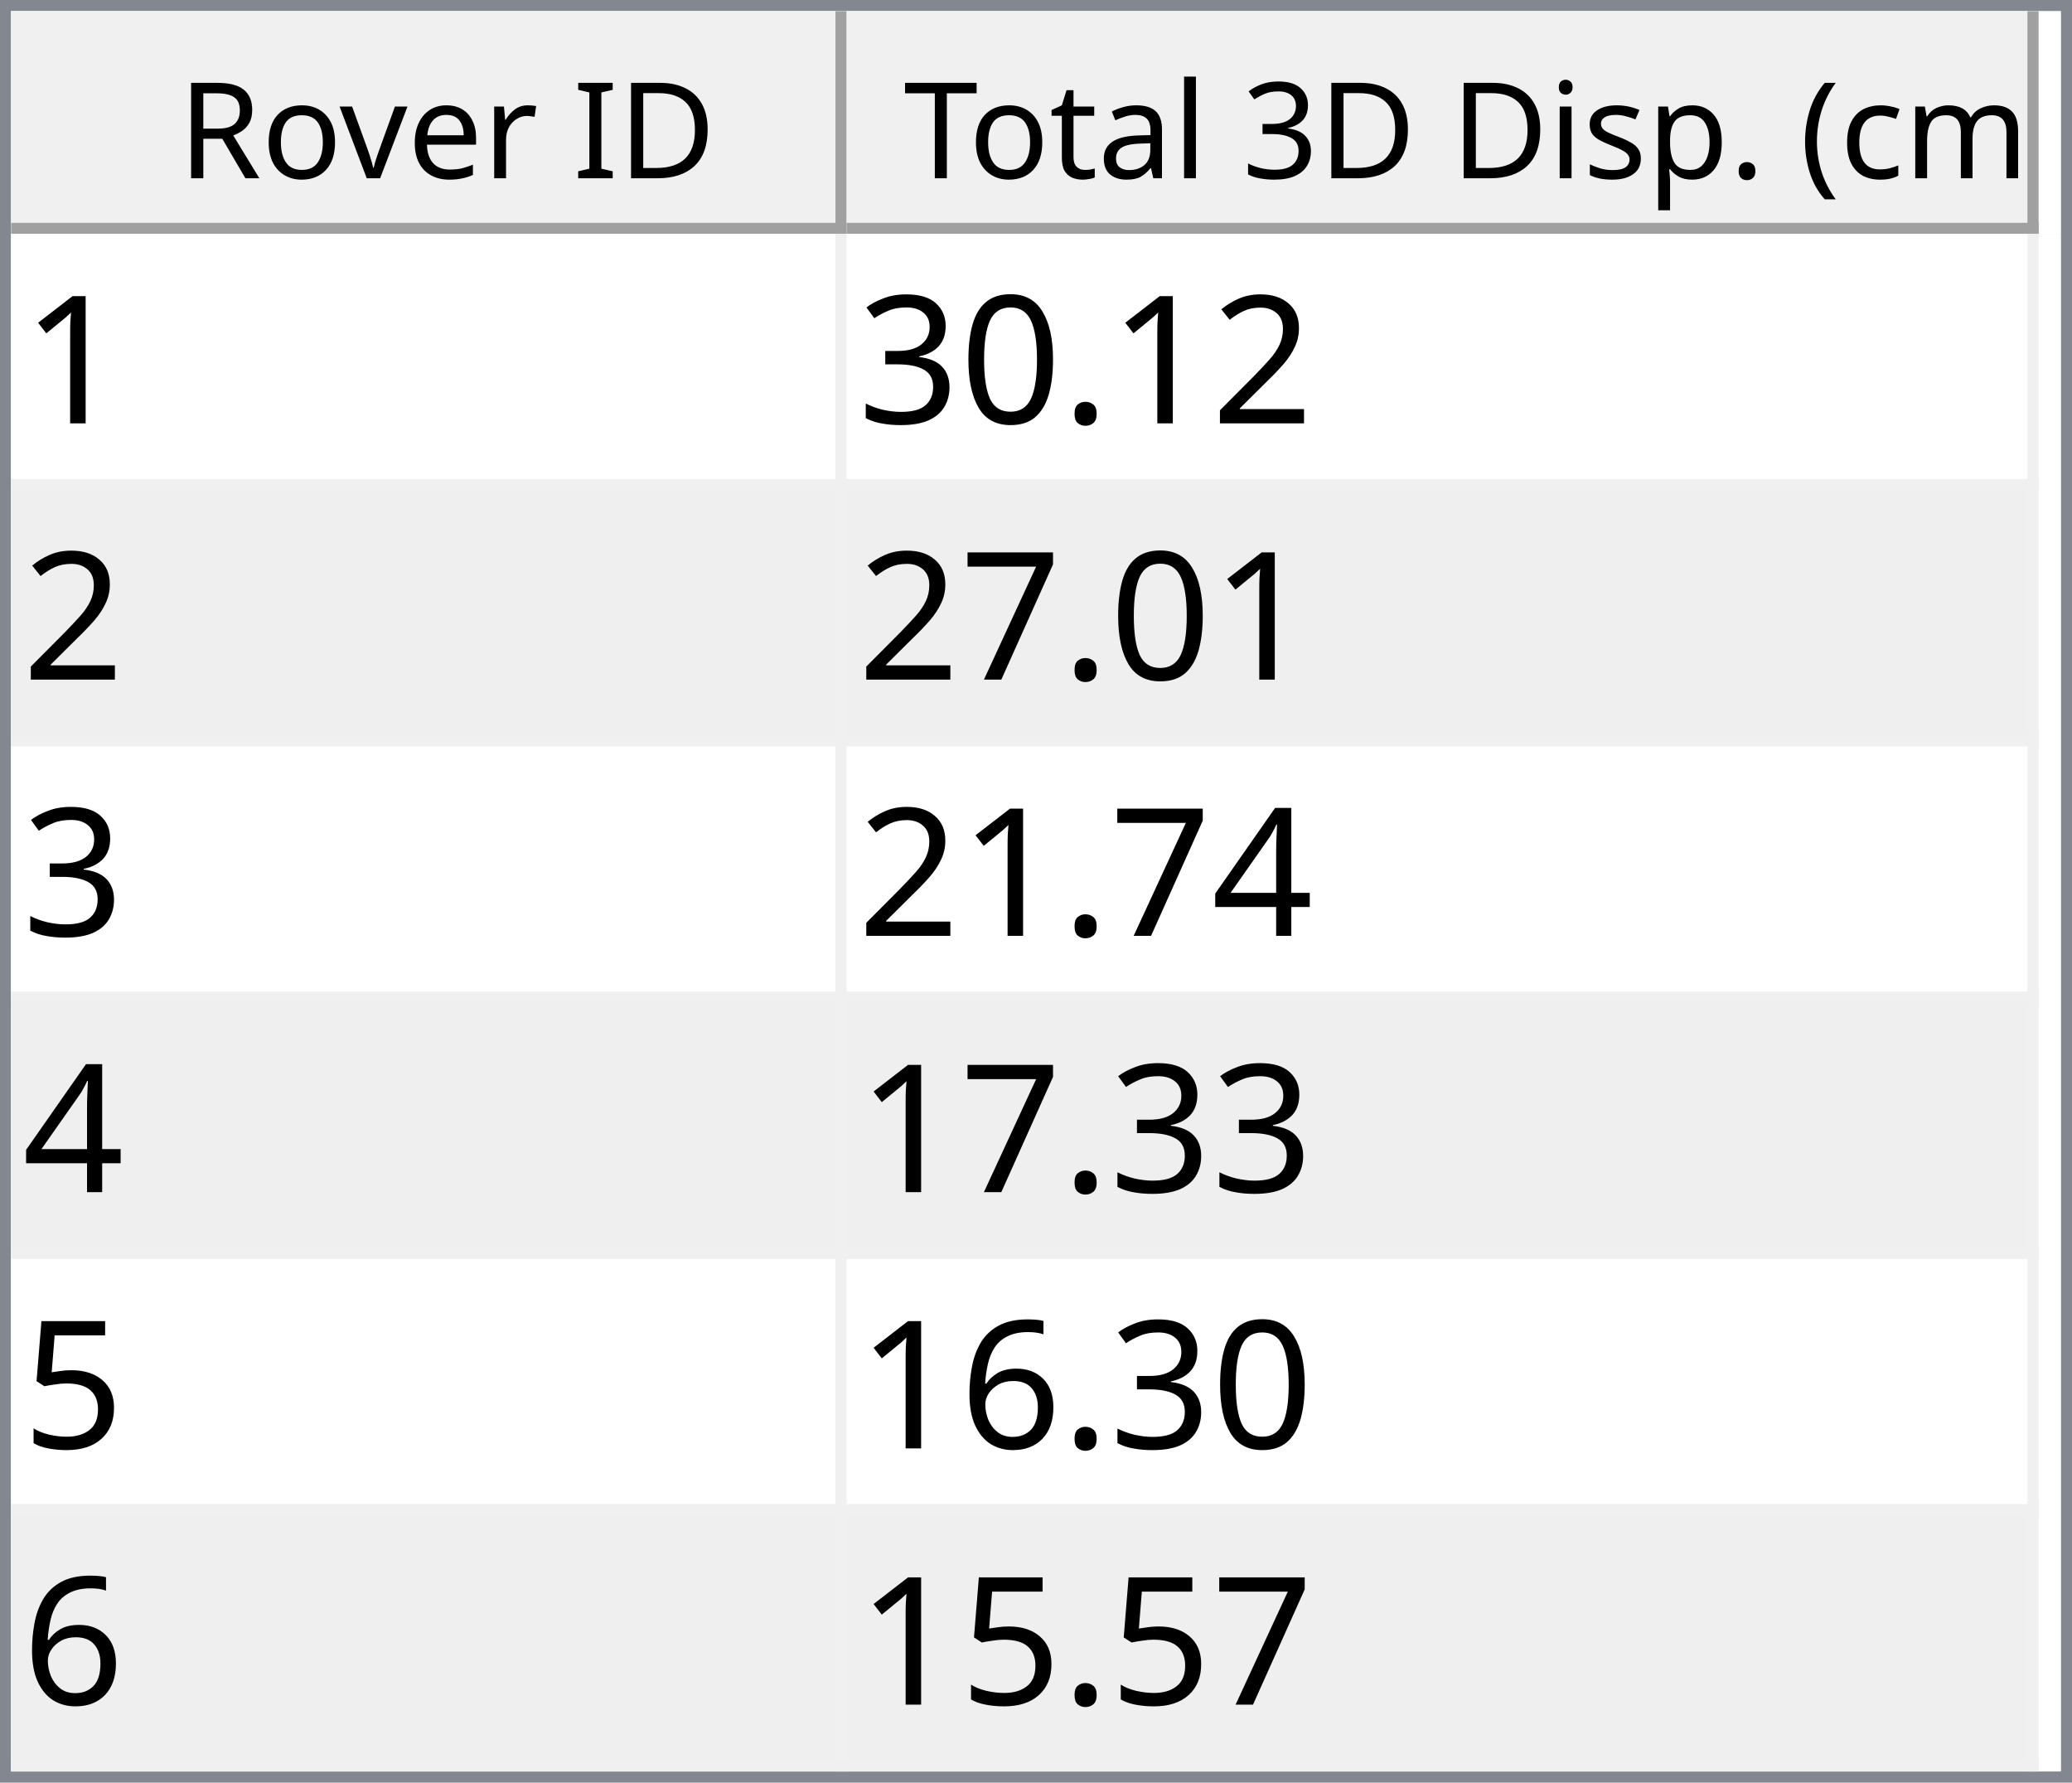
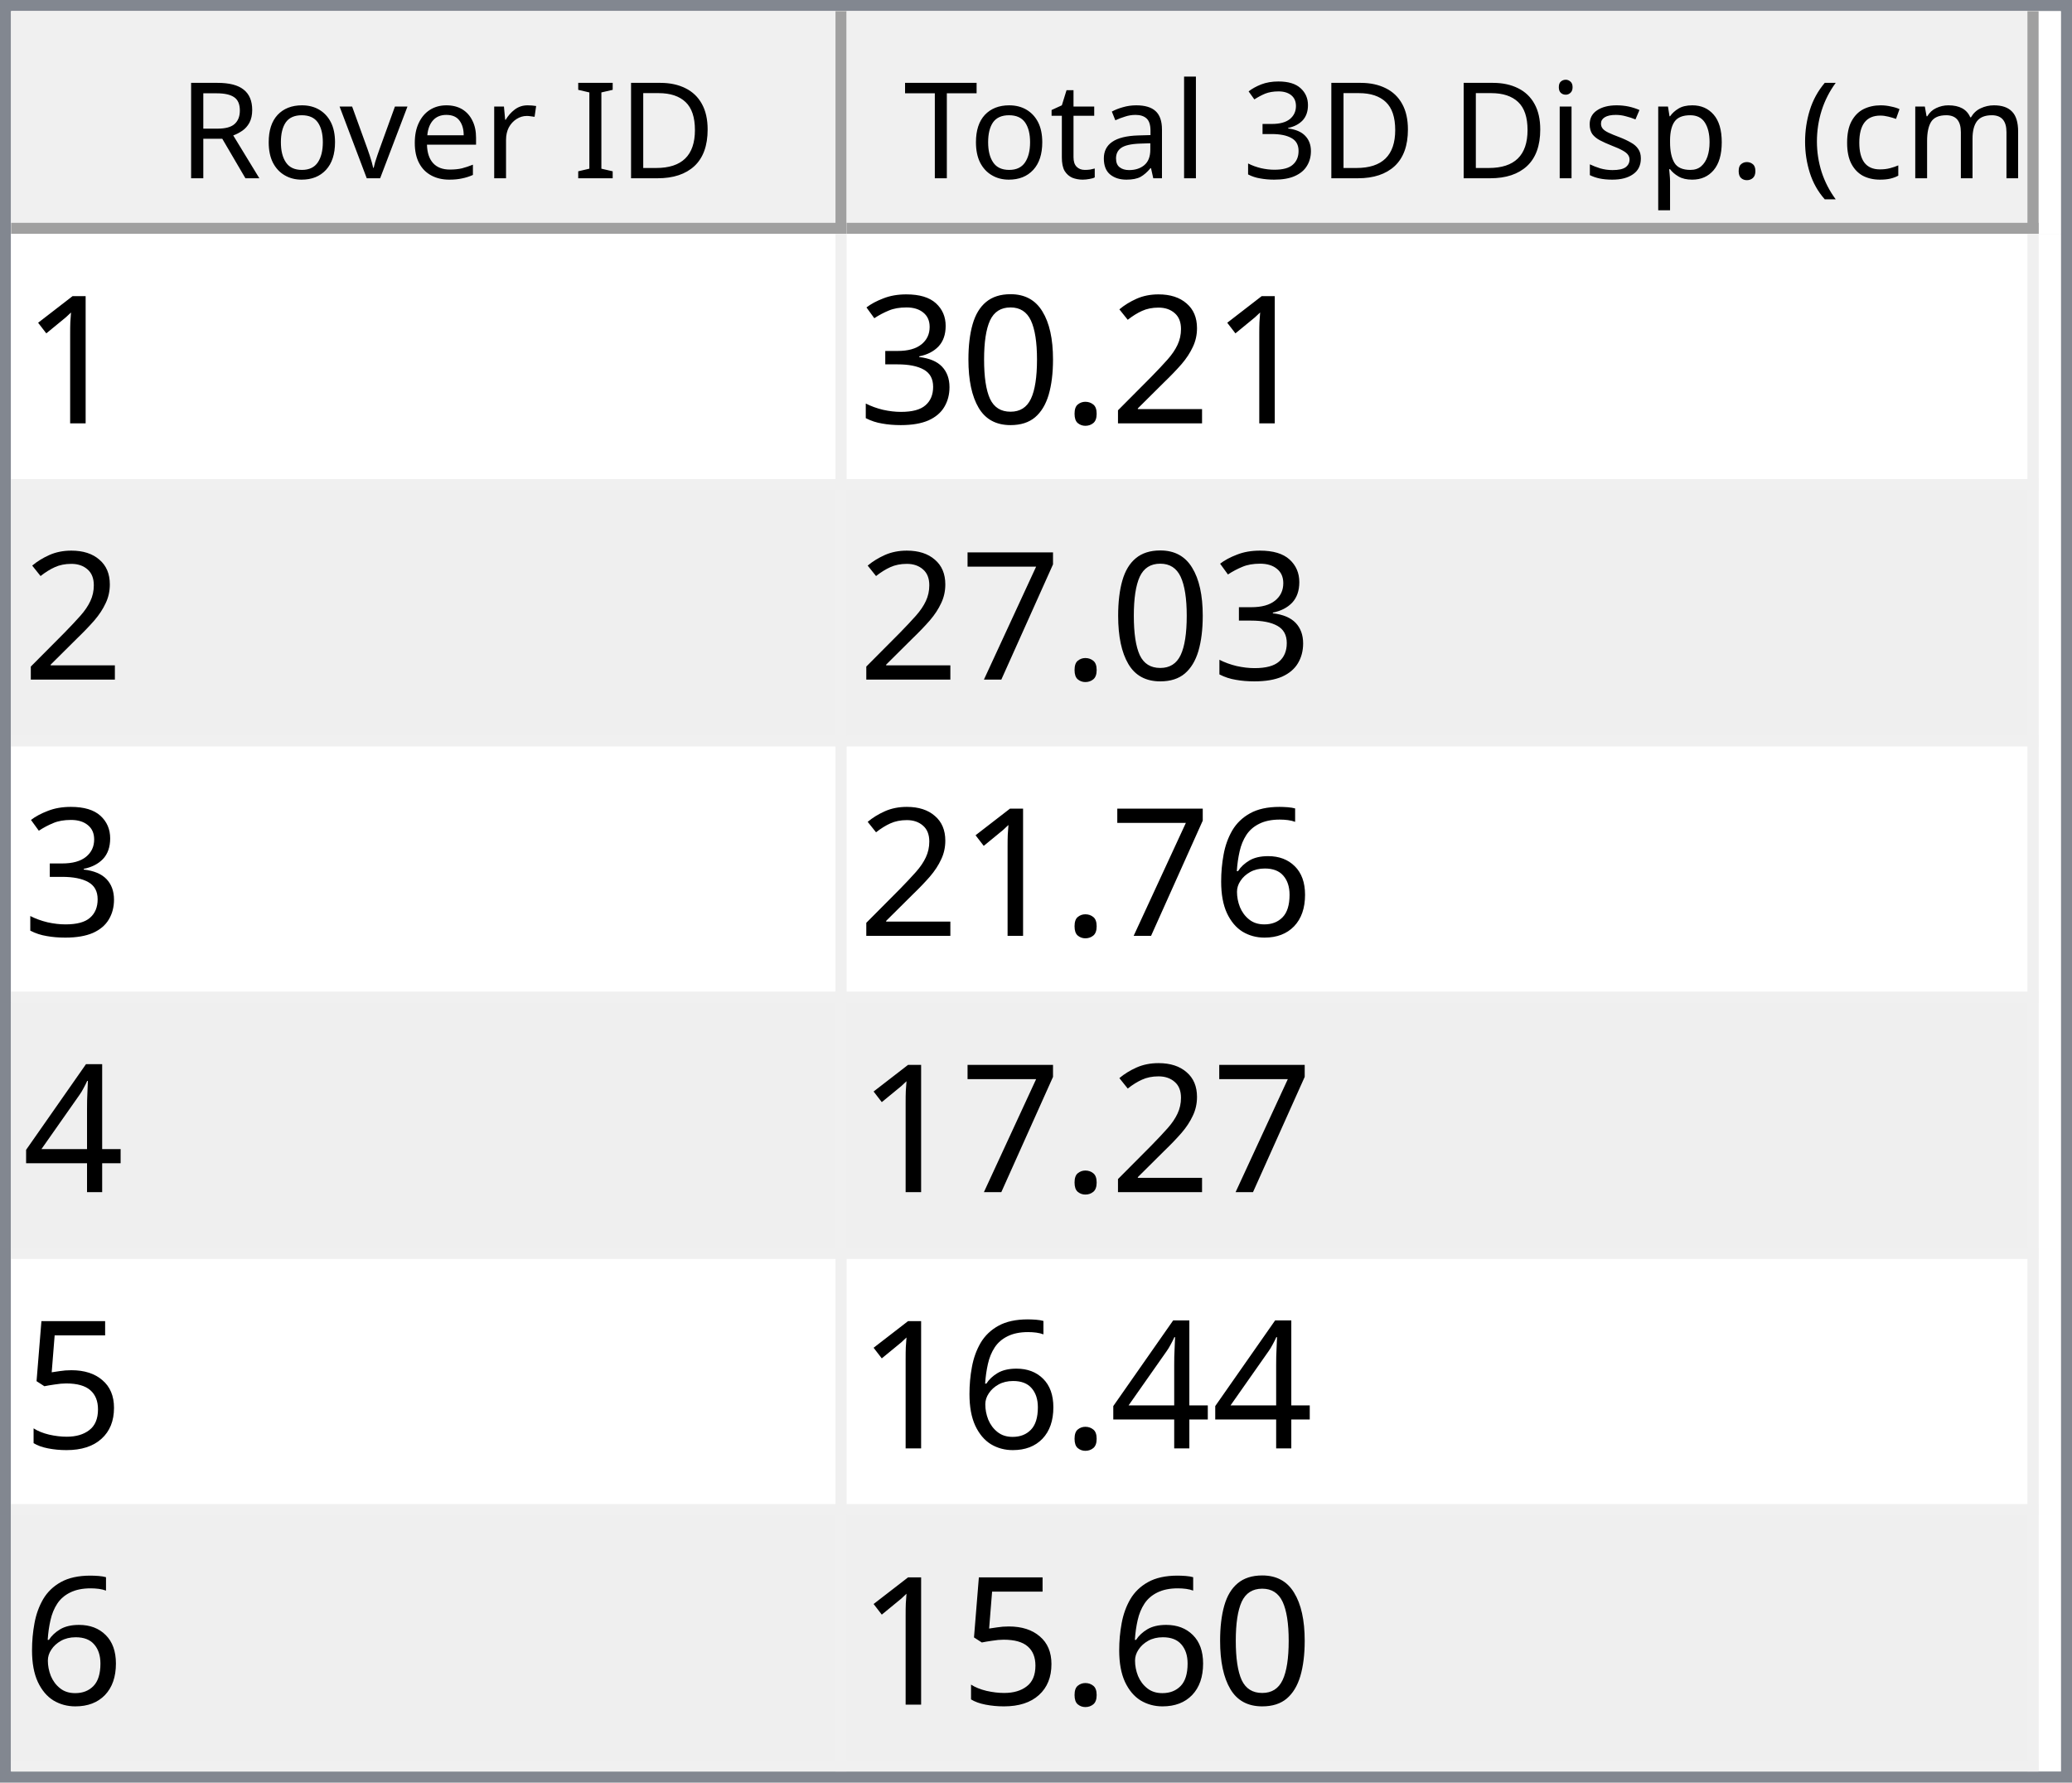
<svg xmlns="http://www.w3.org/2000/svg" style="fill-opacity:1; color-rendering:auto; color-interpolation:auto; text-rendering:auto; stroke:black; stroke-linecap:square; stroke-miterlimit:10; shape-rendering:auto; stroke-opacity:1; fill:black; stroke-dasharray:none; font-weight:normal; stroke-width:1; font-family:'Dialog'; font-style:normal; stroke-linejoin:miter; font-size:12px; stroke-dashoffset:0; image-rendering:auto;" width="186" height="160">
  <defs id="genericDefs" />
  <g>
    <defs id="defs1">
      <clipPath clipPathUnits="userSpaceOnUse" id="clipPath1">
        <path d="M0 0 L186 0 L186 160 L0 160 L0 0 Z" />
      </clipPath>
      <clipPath clipPathUnits="userSpaceOnUse" id="clipPath2">
        <path d="M0 0 L0 160 L186 160 L186 0 Z" />
      </clipPath>
      <clipPath clipPathUnits="userSpaceOnUse" id="clipPath3">
        <path d="M0 0 L0 20 L184 20 L184 0 Z" />
      </clipPath>
      <clipPath clipPathUnits="userSpaceOnUse" id="clipPath4">
        <path d="M0 0 L0 20 L75 20 L75 0 Z" />
      </clipPath>
      <clipPath clipPathUnits="userSpaceOnUse" id="clipPath5">
        <path d="M1 1 L1 19 L74 19 L74 1 Z" />
      </clipPath>
      <clipPath clipPathUnits="userSpaceOnUse" id="clipPath6">
        <path d="M0 0 L0 18 L73 18 L73 0 Z" />
      </clipPath>
      <clipPath clipPathUnits="userSpaceOnUse" id="clipPath7">
        <path d="M-0.5 -0.5 L-0.5 19.5 L74.5 19.5 L74.5 -0.5 Z" />
      </clipPath>
      <clipPath clipPathUnits="userSpaceOnUse" id="clipPath8">
        <path d="M0 0 L0 20 L107 20 L107 0 Z" />
      </clipPath>
      <clipPath clipPathUnits="userSpaceOnUse" id="clipPath9">
        <path d="M1 1 L1 19 L106 19 L106 1 Z" />
      </clipPath>
      <clipPath clipPathUnits="userSpaceOnUse" id="clipPath10">
        <path d="M0 0 L0 18 L105 18 L105 0 Z" />
      </clipPath>
      <clipPath clipPathUnits="userSpaceOnUse" id="clipPath11">
        <path d="M-0.5 -0.5 L-0.5 19.5 L106.5 19.5 L106.5 -0.5 Z" />
      </clipPath>
      <clipPath clipPathUnits="userSpaceOnUse" id="clipPath12">
        <path d="M0 0 L0 138 L184 138 L184 0 Z" />
      </clipPath>
      <clipPath clipPathUnits="userSpaceOnUse" id="clipPath13">
        <path d="M0 0 L0 138 L182 138 L182 0 Z" />
      </clipPath>
      <clipPath clipPathUnits="userSpaceOnUse" id="clipPath14">
        <path d="M-0.5 -0.5 L-0.5 137.5 L181.5 137.5 L181.5 -0.5 Z" />
      </clipPath>
      <clipPath clipPathUnits="userSpaceOnUse" id="clipPath15">
        <path d="M0 0 L0 22 L74 22 L74 0 Z" />
      </clipPath>
      <clipPath clipPathUnits="userSpaceOnUse" id="clipPath16">
        <path d="M0 0 L0 22 L106 22 L106 0 Z" />
      </clipPath>
      <font horiz-adv-x="64.551" id="font1">
        <font-face ascent="107.91" descent="25.098" units-per-em="100" style="font-style:normal; font-family:Segoe UI; font-weight:normal;" />
        <missing-glyph horiz-adv-x="64.551" d="M8.109 0 L8.109 68.266 L56.453 68.266 L56.453 0 L8.109 0 ZM15.328 7.234 L49.219 7.234 L49.219 61.031 L15.328 61.031 L15.328 7.234 Z" />
        <glyph unicode="D" horiz-adv-x="70.117" d="M9.188 0 L9.188 70.016 L28.516 70.016 Q65.531 70.016 65.531 35.891 Q65.531 19.672 55.25 9.836 Q44.969 0 27.734 0 L9.188 0 ZM17.391 62.594 L17.391 7.422 L27.828 7.422 Q41.609 7.422 49.273 14.797 Q56.938 22.172 56.938 35.688 Q56.938 62.594 28.328 62.594 L17.391 62.594 Z" />
        <glyph unicode="I" horiz-adv-x="26.611" d="M17.391 0 L9.188 0 L9.188 70.016 L17.391 70.016 L17.391 0 Z" />
        <glyph unicode=" " horiz-adv-x="27.393" d="" />
        <glyph unicode="r" horiz-adv-x="34.766" d="M34.188 41.891 Q32.078 43.5 28.125 43.5 Q23 43.5 19.555 38.672 Q16.109 33.844 16.109 25.484 L16.109 0 L8.109 0 L8.109 50 L16.109 50 L16.109 39.703 L16.312 39.703 Q18.016 44.969 21.531 47.922 Q25.047 50.875 29.391 50.875 Q32.516 50.875 34.188 50.203 L34.188 41.891 Z" />
        <glyph unicode="e" horiz-adv-x="52.295" d="M48.297 23 L12.984 23 Q13.188 14.656 17.484 10.109 Q21.781 5.562 29.297 5.562 Q37.75 5.562 44.828 11.141 L44.828 3.609 Q38.234 -1.172 27.391 -1.172 Q16.797 -1.172 10.742 5.641 Q4.688 12.453 4.688 24.812 Q4.688 36.469 11.305 43.82 Q17.922 51.172 27.734 51.172 Q37.547 51.172 42.922 44.828 Q48.297 38.484 48.297 27.203 L48.297 23 ZM40.094 29.781 Q40.047 36.719 36.75 40.578 Q33.453 44.438 27.594 44.438 Q21.922 44.438 17.969 40.383 Q14.016 36.328 13.094 29.781 L40.094 29.781 Z" />
        <glyph unicode="v" horiz-adv-x="47.9" d="M47.406 50 L27.484 0 L19.625 0 L0.688 50 L9.469 50 L22.172 13.672 Q23.578 9.672 23.922 6.688 L24.125 6.688 Q24.609 10.453 25.688 13.484 L38.969 50 L47.406 50 Z" />
        <glyph unicode="o" horiz-adv-x="58.594" d="M29 -1.172 Q17.922 -1.172 11.305 5.836 Q4.688 12.844 4.688 24.422 Q4.688 37.016 11.57 44.094 Q18.453 51.172 30.172 51.172 Q41.359 51.172 47.633 44.289 Q53.906 37.406 53.906 25.203 Q53.906 13.234 47.141 6.031 Q40.375 -1.172 29 -1.172 ZM29.594 44.438 Q21.875 44.438 17.383 39.188 Q12.891 33.938 12.891 24.703 Q12.891 15.828 17.43 10.695 Q21.969 5.562 29.594 5.562 Q37.359 5.562 41.531 10.594 Q45.703 15.625 45.703 24.906 Q45.703 34.281 41.531 39.359 Q37.359 44.438 29.594 44.438 Z" />
        <glyph unicode="R" horiz-adv-x="59.814" d="M59.375 0 L49.609 0 L37.891 19.625 Q36.281 22.359 34.766 24.289 Q33.25 26.219 31.664 27.438 Q30.078 28.656 28.25 29.219 Q26.422 29.781 24.125 29.781 L17.391 29.781 L17.391 0 L9.188 0 L9.188 70.016 L30.078 70.016 Q34.672 70.016 38.555 68.867 Q42.438 67.719 45.289 65.375 Q48.141 63.031 49.758 59.547 Q51.375 56.062 51.375 51.375 Q51.375 47.703 50.273 44.656 Q49.172 41.609 47.148 39.211 Q45.125 36.812 42.266 35.133 Q39.406 33.453 35.844 32.516 L35.844 32.328 Q37.594 31.547 38.891 30.547 Q40.188 29.547 41.359 28.18 Q42.531 26.812 43.68 25.078 Q44.828 23.344 46.234 21.047 L59.375 0 ZM17.391 62.594 L17.391 37.203 L28.516 37.203 Q31.594 37.203 34.203 38.133 Q36.812 39.062 38.719 40.797 Q40.625 42.531 41.703 45.047 Q42.781 47.562 42.781 50.688 Q42.781 56.297 39.141 59.445 Q35.5 62.594 28.609 62.594 L17.391 62.594 Z" />
        <glyph unicode=")" horiz-adv-x="30.176" d="M8.297 -15.922 L1.172 -15.922 Q16.406 2.344 16.406 26.812 Q16.406 51.469 1.078 70.016 L8.297 70.016 Q23.531 52.156 23.531 26.703 Q23.531 1.375 8.297 -15.922 Z" />
        <glyph unicode="m" horiz-adv-x="86.133" d="M79.109 0 L71.094 0 L71.094 28.719 Q71.094 37.016 68.531 40.727 Q65.969 44.438 59.906 44.438 Q54.781 44.438 51.195 39.75 Q47.609 35.062 47.609 28.516 L47.609 0 L39.594 0 L39.594 29.688 Q39.594 44.438 28.219 44.438 Q22.953 44.438 19.531 40.016 Q16.109 35.594 16.109 28.516 L16.109 0 L8.109 0 L8.109 50 L16.109 50 L16.109 42.094 L16.312 42.094 Q21.625 51.172 31.844 51.172 Q36.969 51.172 40.773 48.312 Q44.578 45.453 46 40.828 Q51.562 51.172 62.594 51.172 Q79.109 51.172 79.109 30.812 L79.109 0 Z" />
        <glyph unicode="c" horiz-adv-x="46.191" d="M42.188 2.297 Q36.422 -1.172 28.516 -1.172 Q17.828 -1.172 11.258 5.789 Q4.688 12.75 4.688 23.828 Q4.688 36.188 11.766 43.68 Q18.844 51.172 30.672 51.172 Q37.25 51.172 42.281 48.734 L42.281 40.531 Q36.719 44.438 30.375 44.438 Q22.703 44.438 17.797 38.945 Q12.891 33.453 12.891 24.516 Q12.891 15.719 17.508 10.641 Q22.125 5.562 29.891 5.562 Q36.422 5.562 42.188 9.906 L42.188 2.297 Z" />
        <glyph unicode="(" horiz-adv-x="30.176" d="M29.109 -15.922 L21.969 -15.922 Q6.844 1.375 6.844 26.703 Q6.844 52.156 21.969 70.016 L29.203 70.016 Q13.875 51.469 13.875 26.812 Q13.875 2.344 29.109 -15.922 Z" />
        <glyph unicode="." horiz-adv-x="21.68" d="M10.891 -1.078 Q8.641 -1.078 7.055 0.539 Q5.469 2.156 5.469 4.391 Q5.469 6.641 7.055 8.273 Q8.641 9.906 10.891 9.906 Q13.188 9.906 14.797 8.273 Q16.406 6.641 16.406 4.391 Q16.406 2.156 14.797 0.539 Q13.188 -1.078 10.891 -1.078 Z" />
        <glyph unicode="p" horiz-adv-x="58.789" d="M16.312 7.234 L16.109 7.234 L16.109 -23 L8.109 -23 L8.109 50 L16.109 50 L16.109 41.219 L16.312 41.219 Q22.219 51.172 33.594 51.172 Q43.266 51.172 48.688 44.461 Q54.109 37.75 54.109 26.469 Q54.109 13.922 48 6.375 Q41.891 -1.172 31.297 -1.172 Q21.578 -1.172 16.312 7.234 ZM16.109 27.391 L16.109 20.406 Q16.109 14.203 20.141 9.883 Q24.172 5.562 30.375 5.562 Q37.641 5.562 41.773 11.133 Q45.906 16.703 45.906 26.609 Q45.906 34.969 42.047 39.703 Q38.188 44.438 31.594 44.438 Q24.609 44.438 20.359 39.578 Q16.109 34.719 16.109 27.391 Z" />
        <glyph unicode="s" horiz-adv-x="42.432" d="M5.078 1.812 L5.078 10.406 Q11.625 5.562 19.484 5.562 Q30.031 5.562 30.031 12.594 Q30.031 14.594 29.125 15.992 Q28.219 17.391 26.68 18.461 Q25.141 19.531 23.07 20.383 Q21 21.234 18.609 22.172 Q15.281 23.484 12.766 24.828 Q10.25 26.172 8.57 27.859 Q6.891 29.547 6.031 31.695 Q5.172 33.844 5.172 36.719 Q5.172 40.234 6.789 42.945 Q8.406 45.656 11.086 47.484 Q13.766 49.312 17.211 50.242 Q20.656 51.172 24.312 51.172 Q30.812 51.172 35.938 48.922 L35.938 40.828 Q30.422 44.438 23.25 44.438 Q21 44.438 19.195 43.922 Q17.391 43.406 16.094 42.477 Q14.797 41.547 14.086 40.258 Q13.375 38.969 13.375 37.406 Q13.375 35.453 14.086 34.133 Q14.797 32.812 16.164 31.789 Q17.531 30.766 19.484 29.938 Q21.438 29.109 23.922 28.125 Q27.25 26.859 29.883 25.516 Q32.516 24.172 34.375 22.484 Q36.234 20.797 37.234 18.602 Q38.234 16.406 38.234 13.375 Q38.234 9.672 36.602 6.938 Q34.969 4.203 32.234 2.398 Q29.5 0.594 25.93 -0.289 Q22.359 -1.172 18.453 -1.172 Q10.75 -1.172 5.078 1.812 Z" />
        <glyph unicode="i" horiz-adv-x="24.219" d="M12.203 62.703 Q10.062 62.703 8.547 64.164 Q7.031 65.625 7.031 67.875 Q7.031 70.125 8.547 71.609 Q10.062 73.094 12.203 73.094 Q14.406 73.094 15.945 71.609 Q17.484 70.125 17.484 67.875 Q17.484 65.719 15.945 64.211 Q14.406 62.703 12.203 62.703 ZM16.109 0 L8.109 0 L8.109 50 L16.109 50 L16.109 0 Z" />
        <glyph unicode="3" horiz-adv-x="53.906" d="M46.531 19.828 Q46.531 15.094 44.75 11.211 Q42.969 7.328 39.719 4.57 Q36.469 1.812 31.93 0.297 Q27.391 -1.219 21.922 -1.219 Q11.922 -1.219 6 2.594 L6 11.188 Q13.094 5.609 22.219 5.609 Q25.875 5.609 28.828 6.539 Q31.781 7.469 33.906 9.227 Q36.031 10.984 37.18 13.477 Q38.328 15.969 38.328 19.094 Q38.328 32.812 18.797 32.812 L12.984 32.812 L12.984 39.594 L18.5 39.594 Q35.797 39.594 35.797 52.484 Q35.797 64.406 22.609 64.406 Q15.188 64.406 8.688 59.422 L8.688 67.188 Q15.375 71.188 24.609 71.188 Q29 71.188 32.57 69.969 Q36.141 68.75 38.68 66.555 Q41.219 64.359 42.609 61.281 Q44 58.203 44 54.5 Q44 40.672 30.031 36.719 L30.031 36.531 Q33.594 36.141 36.625 34.797 Q39.656 33.453 41.852 31.305 Q44.047 29.156 45.289 26.25 Q46.531 23.344 46.531 19.828 Z" />
        <glyph unicode="l" horiz-adv-x="24.219" d="M16.109 0 L8.109 0 L8.109 74.031 L16.109 74.031 L16.109 0 Z" />
        <glyph unicode="a" horiz-adv-x="50.879" d="M43.891 0 L35.891 0 L35.891 7.812 L35.688 7.812 Q30.469 -1.172 20.312 -1.172 Q12.844 -1.172 8.617 2.781 Q4.391 6.734 4.391 13.281 Q4.391 27.297 20.906 29.594 L35.891 31.688 Q35.891 44.438 25.594 44.438 Q16.547 44.438 9.281 38.281 L9.281 46.484 Q16.656 51.172 26.266 51.172 Q43.891 51.172 43.891 32.516 L43.891 0 ZM35.891 25.297 L23.828 23.641 Q18.266 22.859 15.43 20.875 Q12.594 18.891 12.594 13.875 Q12.594 10.203 15.211 7.883 Q17.828 5.562 22.172 5.562 Q28.125 5.562 32.008 9.742 Q35.891 13.922 35.891 20.312 L35.891 25.297 Z" />
        <glyph unicode="t" horiz-adv-x="33.887" d="M31.297 0.484 Q28.469 -1.078 23.828 -1.078 Q10.688 -1.078 10.688 13.578 L10.688 43.172 L2.094 43.172 L2.094 50 L10.688 50 L10.688 62.203 L18.703 64.797 L18.703 50 L31.297 50 L31.297 43.172 L18.703 43.172 L18.703 14.984 Q18.703 9.969 20.414 7.82 Q22.125 5.672 26.078 5.672 Q29.109 5.672 31.297 7.328 L31.297 0.484 Z" />
        <glyph unicode="T" horiz-adv-x="52.393" d="M50.594 62.594 L30.375 62.594 L30.375 0 L22.172 0 L22.172 62.594 L2 62.594 L2 70.016 L50.594 70.016 L50.594 62.594 Z" />
      </font>
      <font horiz-adv-x="75.0" id="font2">
        <font-face ascent="100.537" descent="21.973" units-per-em="100" style="font-style:normal; font-family:sans-serif; font-weight:normal;" />
        <missing-glyph horiz-adv-x="75.0" d="M12.5 0 L12.5 62.5 L62.5 62.5 L62.5 0 L12.5 0 ZM14.062 1.562 L60.938 1.562 L60.938 60.938 L14.062 60.938 L14.062 1.562 Z" />
        <glyph unicode="1" horiz-adv-x="55.615" d="M37.25 0 L28.469 0 L28.469 56 Q25.297 52.984 20.141 49.953 Q14.984 46.922 10.891 45.406 L10.891 53.906 Q18.266 57.375 23.781 62.305 Q29.297 67.234 31.594 71.875 L37.25 71.875 L37.25 0 Z" />
        <glyph unicode="2" horiz-adv-x="55.615" d="M50.344 8.453 L50.344 0 L3.031 0 Q2.938 3.172 4.047 6.109 Q5.859 10.938 9.836 15.625 Q13.812 20.312 21.344 26.469 Q33.016 36.031 37.117 41.625 Q41.219 47.219 41.219 52.203 Q41.219 57.422 37.477 61.008 Q33.734 64.594 27.734 64.594 Q21.391 64.594 17.578 60.789 Q13.766 56.984 13.719 50.25 L4.688 51.172 Q5.609 61.281 11.664 66.578 Q17.719 71.875 27.938 71.875 Q38.234 71.875 44.242 66.164 Q50.25 60.453 50.25 52 Q50.25 47.703 48.492 43.555 Q46.734 39.406 42.656 34.812 Q38.578 30.219 29.109 22.219 Q21.188 15.578 18.945 13.211 Q16.703 10.844 15.234 8.453 L50.344 8.453 Z" />
        <glyph unicode="." horiz-adv-x="27.783" d="M9.078 0 L9.078 10.016 L19.094 10.016 L19.094 0 L9.078 0 Z" />
        <glyph unicode="0" horiz-adv-x="55.615" d="M4.156 35.297 Q4.156 48 6.766 55.742 Q9.375 63.484 14.523 67.68 Q19.672 71.875 27.484 71.875 Q33.25 71.875 37.594 69.555 Q41.938 67.234 44.773 62.867 Q47.609 58.5 49.219 52.227 Q50.828 45.953 50.828 35.297 Q50.828 22.703 48.242 14.969 Q45.656 7.234 40.508 3.008 Q35.359 -1.219 27.484 -1.219 Q17.141 -1.219 11.234 6.203 Q4.156 15.141 4.156 35.297 ZM13.188 35.297 Q13.188 17.672 17.312 11.836 Q21.438 6 27.484 6 Q33.547 6 37.672 11.859 Q41.797 17.719 41.797 35.297 Q41.797 52.984 37.672 58.789 Q33.547 64.594 27.391 64.594 Q21.344 64.594 17.719 59.469 Q13.188 52.938 13.188 35.297 Z" />
        <glyph unicode="3" horiz-adv-x="55.615" d="M4.203 18.891 L12.984 20.062 Q14.5 12.594 18.141 9.297 Q21.781 6 27 6 Q33.203 6 37.477 10.297 Q41.75 14.594 41.75 20.953 Q41.75 27 37.797 30.93 Q33.844 34.859 27.734 34.859 Q25.25 34.859 21.531 33.891 L22.516 41.609 Q23.391 41.5 23.922 41.5 Q29.547 41.5 34.039 44.43 Q38.531 47.359 38.531 53.469 Q38.531 58.297 35.258 61.477 Q31.984 64.656 26.812 64.656 Q21.688 64.656 18.266 61.43 Q14.844 58.203 13.875 51.766 L5.078 53.328 Q6.688 62.156 12.398 67.016 Q18.109 71.875 26.609 71.875 Q32.469 71.875 37.398 69.359 Q42.328 66.844 44.945 62.5 Q47.562 58.156 47.562 53.266 Q47.562 48.641 45.07 44.828 Q42.578 41.016 37.703 38.766 Q44.047 37.312 47.562 32.695 Q51.078 28.078 51.078 21.141 Q51.078 11.766 44.242 5.25 Q37.406 -1.266 26.953 -1.266 Q17.531 -1.266 11.305 4.352 Q5.078 9.969 4.203 18.891 Z" />
        <glyph unicode="7" horiz-adv-x="55.615" d="M4.734 62.203 L4.734 70.656 L51.078 70.656 L51.078 63.812 Q44.234 56.547 37.523 44.484 Q30.812 32.422 27.156 19.672 Q24.516 10.688 23.781 0 L14.75 0 Q14.891 8.453 18.062 20.414 Q21.234 32.375 27.172 43.484 Q33.109 54.594 39.797 62.203 L4.734 62.203 Z" />
+         <glyph unicode="6" horiz-adv-x="55.615" d="M49.75 54.047 L41.016 53.375 Q39.844 58.547 37.703 60.891 Q34.125 64.656 28.906 64.656 Q24.703 64.656 21.531 62.312 Q17.391 59.281 14.992 53.469 Q12.594 47.656 12.5 36.922 Q15.672 41.75 20.266 44.094 Q24.859 46.438 29.891 46.438 Q38.672 46.438 44.852 39.969 Q51.031 33.5 51.031 23.25 Q51.031 16.5 48.125 10.719 Q45.219 4.938 40.141 1.859 Q35.062 -1.219 28.609 -1.219 Q17.625 -1.219 10.695 6.859 Q3.766 14.938 3.766 33.5 Q3.766 54.25 11.422 63.672 Q18.109 71.875 29.438 71.875 Q37.891 71.875 43.289 67.141 Q48.688 62.406 49.75 54.047 ZM13.875 23.188 Q13.875 18.656 15.797 14.508 Q17.719 10.359 21.188 8.18 Q24.656 6 28.469 6 Q34.031 6 38.039 10.492 Q42.047 14.984 42.047 22.703 Q42.047 30.125 38.086 34.398 Q34.125 38.672 28.125 38.672 Q22.172 38.672 18.023 34.398 Q13.875 30.125 13.875 23.188 Z" />
        <glyph unicode="4" horiz-adv-x="55.615" d="M32.328 0 L32.328 17.141 L1.266 17.141 L1.266 25.203 L33.938 71.578 L41.109 71.578 L41.109 25.203 L50.781 25.203 L50.781 17.141 L41.109 17.141 L41.109 0 L32.328 0 ZM32.328 25.203 L32.328 57.469 L9.906 25.203 L32.328 25.203 Z" />
        <glyph unicode="5" horiz-adv-x="55.615" d="M4.156 18.75 L13.375 19.531 Q14.406 12.797 18.141 9.398 Q21.875 6 27.156 6 Q33.5 6 37.891 10.789 Q42.281 15.578 42.281 23.484 Q42.281 31 38.062 35.352 Q33.844 39.703 27 39.703 Q22.75 39.703 19.336 37.773 Q15.922 35.844 13.969 32.766 L5.719 33.844 L12.641 70.609 L48.25 70.609 L48.25 62.203 L19.672 62.203 L15.828 42.969 Q22.266 47.469 29.344 47.469 Q38.719 47.469 45.164 40.969 Q51.609 34.469 51.609 24.266 Q51.609 14.547 45.953 7.469 Q39.062 -1.219 27.156 -1.219 Q17.391 -1.219 11.211 4.25 Q5.031 9.719 4.156 18.75 Z" />
-         <glyph unicode="6" horiz-adv-x="55.615" d="M49.75 54.047 L41.016 53.375 Q39.844 58.547 37.703 60.891 Q34.125 64.656 28.906 64.656 Q24.703 64.656 21.531 62.312 Q17.391 59.281 14.992 53.469 Q12.594 47.656 12.5 36.922 Q15.672 41.75 20.266 44.094 Q24.859 46.438 29.891 46.438 Q38.672 46.438 44.852 39.969 Q51.031 33.5 51.031 23.25 Q51.031 16.5 48.125 10.719 Q45.219 4.938 40.141 1.859 Q35.062 -1.219 28.609 -1.219 Q17.625 -1.219 10.695 6.859 Q3.766 14.938 3.766 33.5 Q3.766 54.25 11.422 63.672 Q18.109 71.875 29.438 71.875 Q37.891 71.875 43.289 67.141 Q48.688 62.406 49.75 54.047 ZM13.875 23.188 Q13.875 18.656 15.797 14.508 Q17.719 10.359 21.188 8.18 Q24.656 6 28.469 6 Q34.031 6 38.039 10.492 Q42.047 14.984 42.047 22.703 Q42.047 30.125 38.086 34.398 Q34.125 38.672 28.125 38.672 Q22.172 38.672 18.023 34.398 Q13.875 30.125 13.875 23.188 Z" />
      </font>
    </defs>
    <g style="fill:white; stroke:white;">
      <rect x="0" y="0" width="186" style="clip-path:url(#clipPath1); stroke:none;" height="160" />
    </g>
    <g style="fill:white; text-rendering:optimizeSpeed; color-rendering:optimizeSpeed; image-rendering:optimizeSpeed; shape-rendering:crispEdges; stroke:white; color-interpolation:sRGB;">
      <rect x="0" width="186" height="160" y="0" style="stroke:none;" />
      <path style="stroke:none;" d="M0 160 L186 160 L186 0 L0 0 Z" />
    </g>
    <g style="fill:rgb(240,240,240); font-family:'Segoe UI'; stroke:rgb(240,240,240);">
      <rect x="0" y="0" width="186" style="clip-path:url(#clipPath2); stroke:none;" height="160" />
    </g>
    <g style="fill:rgb(130,135,144); font-family:'Segoe UI'; stroke:rgb(130,135,144);">
      <path d="M0 0 L186 0 L186 160 L0 160 L0 0 ZM1 1 L185 1 L185 159 L1 159 L1 1 Z" style="fill-rule:evenodd; clip-path:url(#clipPath2); stroke:none;" />
    </g>
    <g style="fill:white; font-family:'Segoe UI'; stroke:white;" transform="translate(1,1)">
      <rect x="0" y="0" width="184" style="clip-path:url(#clipPath3); stroke:none;" height="20" />
    </g>
    <g style="fill:rgb(240,240,240); font-family:'Segoe UI'; stroke:rgb(240,240,240);" transform="translate(1,1)">
      <rect x="0" y="0" width="75" style="clip-path:url(#clipPath4); stroke:none;" height="20" />
    </g>
    <g style="font-family:'Segoe UI';" transform="translate(2,2)">
      <text x="14" xml:space="preserve" y="14" style="clip-path:url(#clipPath6); stroke:none;">Rover ID</text>
    </g>
    <g style="fill:rgb(160,160,160); font-family:'Segoe UI'; stroke:rgb(160,160,160); stroke-linejoin:bevel;" transform="translate(1.5,1.5)">
      <line x1="74" x2="74" y1="0" style="fill:none; clip-path:url(#clipPath7);" y2="19" />
    </g>
    <g style="fill:rgb(160,160,160); font-family:'Segoe UI'; stroke:rgb(160,160,160); stroke-linejoin:bevel;" transform="matrix(1,0,0,1,1,1) translate(0.5,0.5)">
      <line x1="0" x2="74" y1="19" style="fill:none; clip-path:url(#clipPath7);" y2="19" />
    </g>
    <g style="fill:rgb(240,240,240); font-family:'Segoe UI'; stroke:rgb(240,240,240);" transform="translate(76,1)">
      <rect x="0" y="0" width="107" style="clip-path:url(#clipPath8); stroke:none;" height="20" />
    </g>
    <g style="font-family:'Segoe UI';" transform="translate(77,2)">
      <text x="1" xml:space="preserve" y="14" style="clip-path:url(#clipPath10); stroke:none;"> Total 3D Disp. (cm)</text>
    </g>
    <g style="fill:rgb(160,160,160); font-family:'Segoe UI'; stroke:rgb(160,160,160); stroke-linejoin:bevel;" transform="translate(76.5,1.5)">
      <line x1="106" x2="106" y1="0" style="fill:none; clip-path:url(#clipPath11);" y2="19" />
    </g>
    <g style="fill:rgb(160,160,160); font-family:'Segoe UI'; stroke:rgb(160,160,160); stroke-linejoin:bevel;" transform="matrix(1,0,0,1,76,1) translate(0.5,0.5)">
      <line x1="0" x2="106" y1="19" style="fill:none; clip-path:url(#clipPath11);" y2="19" />
    </g>
    <g style="fill:white; font-family:'Segoe UI'; stroke:white;" transform="translate(1,21)">
      <rect x="0" y="0" width="184" style="clip-path:url(#clipPath12); stroke:none;" height="138" />
    </g>
    <g style="fill:rgb(240,240,240); font-size:16px; font-family:sans-serif; stroke:rgb(240,240,240);" transform="translate(1,21)">
      <rect x="0" y="0" width="182" style="clip-path:url(#clipPath13); stroke:none;" height="138" />
      <line transform="translate(0.5,0.5)" x1="0" x2="181" y1="22" style="clip-path:url(#clipPath14); fill:none; stroke-linejoin:bevel;" y2="22" />
    </g>
    <g transform="matrix(1,0,0,1,1,21) translate(0.5,0.5)" style="fill:rgb(240,240,240); font-size:16px; font-family:sans-serif; stroke:rgb(240,240,240); stroke-linejoin:bevel;">
      <line x1="0" x2="181" y1="45" style="fill:none; clip-path:url(#clipPath14);" y2="45" />
    </g>
    <g transform="matrix(1,0,0,1,1,21) translate(0.5,0.5)" style="fill:rgb(240,240,240); font-size:16px; font-family:sans-serif; stroke:rgb(240,240,240); stroke-linejoin:bevel;">
      <line x1="0" x2="181" y1="68" style="fill:none; clip-path:url(#clipPath14);" y2="68" />
    </g>
    <g transform="matrix(1,0,0,1,1,21) translate(0.5,0.5)" style="fill:rgb(240,240,240); font-size:16px; font-family:sans-serif; stroke:rgb(240,240,240); stroke-linejoin:bevel;">
      <line x1="0" x2="181" y1="91" style="fill:none; clip-path:url(#clipPath14);" y2="91" />
    </g>
    <g transform="matrix(1,0,0,1,1,21) translate(0.5,0.5)" style="fill:rgb(240,240,240); font-size:16px; font-family:sans-serif; stroke:rgb(240,240,240); stroke-linejoin:bevel;">
      <line x1="0" x2="181" y1="114" style="fill:none; clip-path:url(#clipPath14);" y2="114" />
    </g>
    <g transform="matrix(1,0,0,1,1,21) translate(0.5,0.5)" style="fill:rgb(240,240,240); font-size:16px; font-family:sans-serif; stroke:rgb(240,240,240); stroke-linejoin:bevel;">
      <line x1="0" x2="181" y1="137" style="fill:none; clip-path:url(#clipPath14);" y2="137" />
    </g>
    <g transform="matrix(1,0,0,1,1,21) translate(0.5,0.5)" style="fill:rgb(240,240,240); font-size:16px; font-family:sans-serif; stroke:rgb(240,240,240); stroke-linejoin:bevel;">
      <line x1="74" x2="74" y1="0" style="fill:none; clip-path:url(#clipPath14);" y2="137" />
    </g>
    <g transform="matrix(1,0,0,1,1,21) translate(0.5,0.5)" style="fill:rgb(240,240,240); font-size:16px; font-family:sans-serif; stroke:rgb(240,240,240); stroke-linejoin:bevel;">
      <line x1="181" x2="181" y1="0" style="fill:none; clip-path:url(#clipPath14);" y2="137" />
    </g>
    <g style="fill:white; font-size:16px; font-family:sans-serif; stroke:white;" transform="matrix(1,0,0,1,1,21)">
      <rect x="0" y="0" width="74" style="clip-path:url(#clipPath15); stroke:none;" height="22" />
      <text x="1" y="17" style="fill:black; clip-path:url(#clipPath15); stroke:none;" xml:space="preserve">1</text>
    </g>
    <g style="fill:white; font-size:16px; font-family:sans-serif; stroke:white;" transform="matrix(1,0,0,1,1,21) translate(75,0)">
      <rect x="0" y="0" width="106" style="clip-path:url(#clipPath16); stroke:none;" height="22" />
-       <text x="1" y="17" style="fill:black; clip-path:url(#clipPath16); stroke:none;" xml:space="preserve">30.12</text>
+       <text x="1" y="17" style="fill:black; clip-path:url(#clipPath16); stroke:none;" xml:space="preserve">30.21</text>
    </g>
    <g style="fill:rgb(239,239,239); font-size:16px; font-family:sans-serif; stroke:rgb(239,239,239);" transform="matrix(1,0,0,1,1,21) translate(0,23)">
      <rect x="0" y="0" width="74" style="clip-path:url(#clipPath15); stroke:none;" height="22" />
      <text x="1" y="17" style="fill:black; clip-path:url(#clipPath15); stroke:none;" xml:space="preserve">2</text>
    </g>
    <g style="fill:rgb(239,239,239); font-size:16px; font-family:sans-serif; stroke:rgb(239,239,239);" transform="matrix(1,0,0,1,1,21) translate(75,23)">
      <rect x="0" y="0" width="106" style="clip-path:url(#clipPath16); stroke:none;" height="22" />
-       <text x="1" y="17" style="fill:black; clip-path:url(#clipPath16); stroke:none;" xml:space="preserve">27.01</text>
+       <text x="1" y="17" style="fill:black; clip-path:url(#clipPath16); stroke:none;" xml:space="preserve">27.03</text>
    </g>
    <g style="fill:white; font-size:16px; font-family:sans-serif; stroke:white;" transform="matrix(1,0,0,1,1,21) translate(0,46)">
      <rect x="0" y="0" width="74" style="clip-path:url(#clipPath15); stroke:none;" height="22" />
      <text x="1" y="17" style="fill:black; clip-path:url(#clipPath15); stroke:none;" xml:space="preserve">3</text>
    </g>
    <g style="fill:white; font-size:16px; font-family:sans-serif; stroke:white;" transform="matrix(1,0,0,1,1,21) translate(75,46)">
      <rect x="0" y="0" width="106" style="clip-path:url(#clipPath16); stroke:none;" height="22" />
-       <text x="1" y="17" style="fill:black; clip-path:url(#clipPath16); stroke:none;" xml:space="preserve">21.74</text>
+       <text x="1" y="17" style="fill:black; clip-path:url(#clipPath16); stroke:none;" xml:space="preserve">21.76</text>
    </g>
    <g style="fill:rgb(239,239,239); font-size:16px; font-family:sans-serif; stroke:rgb(239,239,239);" transform="matrix(1,0,0,1,1,21) translate(0,69)">
      <rect x="0" y="0" width="74" style="clip-path:url(#clipPath15); stroke:none;" height="22" />
      <text x="1" y="17" style="fill:black; clip-path:url(#clipPath15); stroke:none;" xml:space="preserve">4</text>
    </g>
    <g style="fill:rgb(239,239,239); font-size:16px; font-family:sans-serif; stroke:rgb(239,239,239);" transform="matrix(1,0,0,1,1,21) translate(75,69)">
      <rect x="0" y="0" width="106" style="clip-path:url(#clipPath16); stroke:none;" height="22" />
-       <text x="1" y="17" style="fill:black; clip-path:url(#clipPath16); stroke:none;" xml:space="preserve">17.33</text>
+       <text x="1" y="17" style="fill:black; clip-path:url(#clipPath16); stroke:none;" xml:space="preserve">17.27</text>
    </g>
    <g style="fill:white; font-size:16px; font-family:sans-serif; stroke:white;" transform="matrix(1,0,0,1,1,21) translate(0,92)">
      <rect x="0" y="0" width="74" style="clip-path:url(#clipPath15); stroke:none;" height="22" />
      <text x="1" y="17" style="fill:black; clip-path:url(#clipPath15); stroke:none;" xml:space="preserve">5</text>
    </g>
    <g style="fill:white; font-size:16px; font-family:sans-serif; stroke:white;" transform="matrix(1,0,0,1,1,21) translate(75,92)">
      <rect x="0" y="0" width="106" style="clip-path:url(#clipPath16); stroke:none;" height="22" />
-       <text x="1" y="17" style="fill:black; clip-path:url(#clipPath16); stroke:none;" xml:space="preserve">16.30</text>
+       <text x="1" y="17" style="fill:black; clip-path:url(#clipPath16); stroke:none;" xml:space="preserve">16.44</text>
    </g>
    <g style="fill:rgb(239,239,239); font-size:16px; font-family:sans-serif; stroke:rgb(239,239,239);" transform="matrix(1,0,0,1,1,21) translate(0,115)">
      <rect x="0" y="0" width="74" style="clip-path:url(#clipPath15); stroke:none;" height="22" />
      <text x="1" y="17" style="fill:black; clip-path:url(#clipPath15); stroke:none;" xml:space="preserve">6</text>
    </g>
    <g style="fill:rgb(239,239,239); font-size:16px; font-family:sans-serif; stroke:rgb(239,239,239);" transform="matrix(1,0,0,1,1,21) translate(75,115)">
      <rect x="0" y="0" width="106" style="clip-path:url(#clipPath16); stroke:none;" height="22" />
-       <text x="1" y="17" style="fill:black; clip-path:url(#clipPath16); stroke:none;" xml:space="preserve">15.57</text>
+       <text x="1" y="17" style="fill:black; clip-path:url(#clipPath16); stroke:none;" xml:space="preserve">15.60</text>
    </g>
  </g>
</svg>
